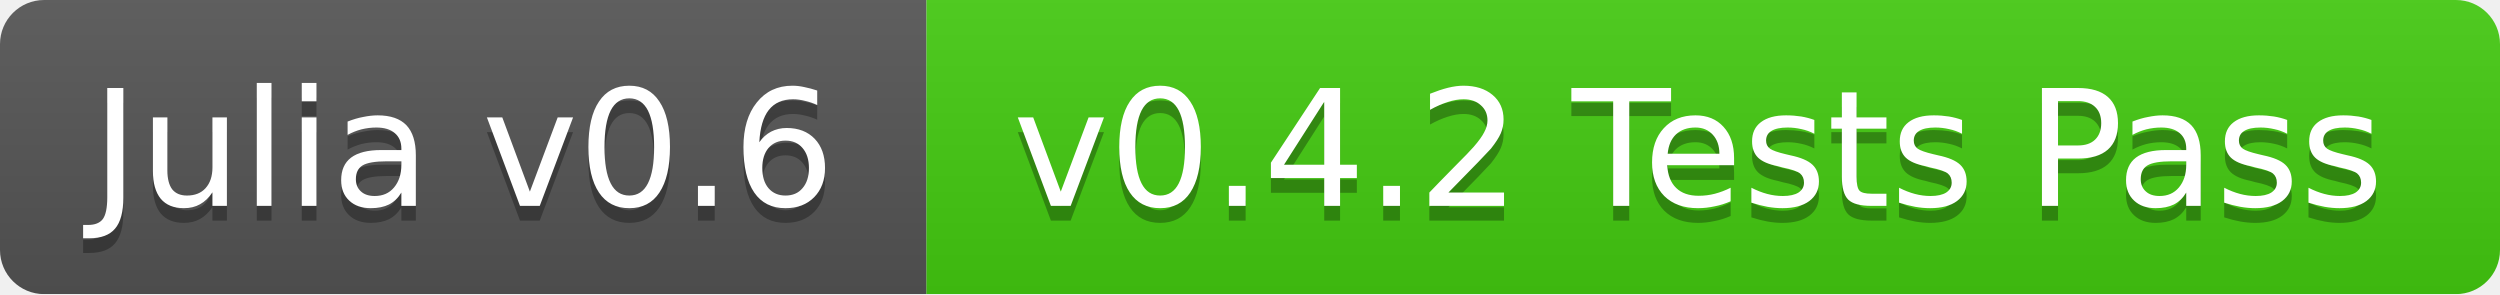
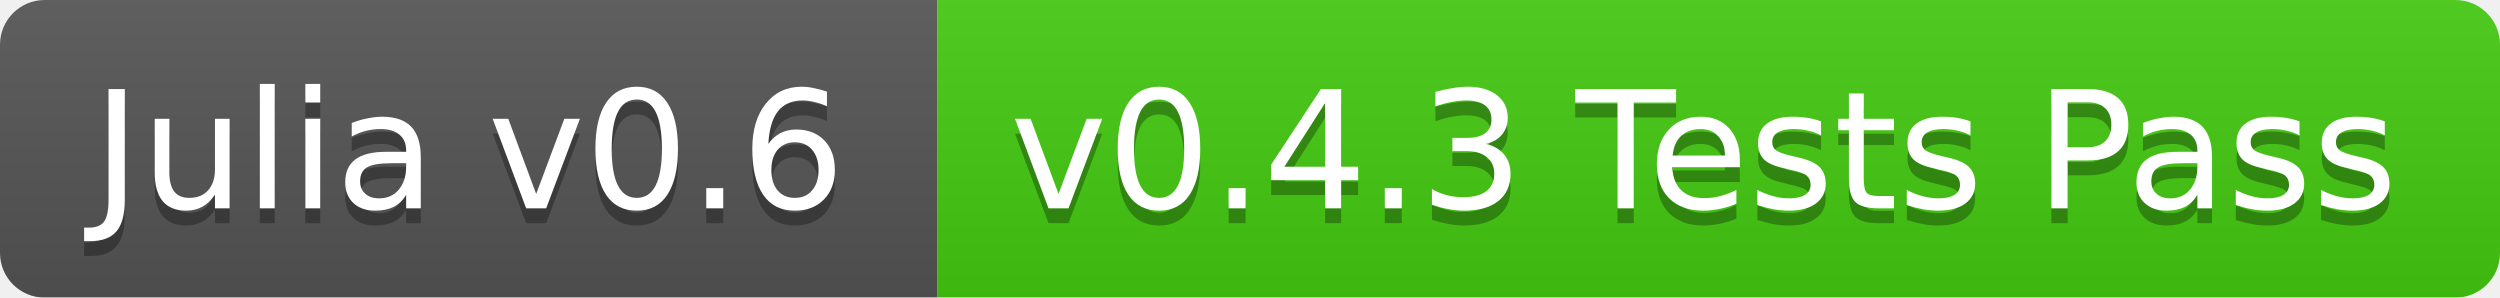
- <svg xmlns="http://www.w3.org/2000/svg" width="170" height="20">
+ <svg xmlns="http://www.w3.org/2000/svg" width="168" height="20">
  <linearGradient id="b" x2="0" y2="100%">
    <stop offset="0" stop-color="#bbb" stop-opacity=".1" />
    <stop offset="1" stop-opacity=".1" />
  </linearGradient>
  <mask id="a">
-     <rect width="170" height="20" rx="3" fill="#fff" />
+     <rect width="168" height="20" rx="3" fill="#fff" />
  </mask>
  <g mask="url(#a)">
    <path fill="#555" d="M0 0h63v20H0z" />
-     <path fill="#4c1" d="M63 0h107v20H63z" />
-     <path fill="url(#b)" d="M0 0h170v20H0z" />
+     <path fill="#4c1" d="M63 0h105v20H63z" />
+     <path fill="url(#b)" d="M0 0h168v20H0z" />
  </g>
  <g fill="#fff" text-anchor="middle" font-family="DejaVu Sans,Verdana,Geneva,sans-serif" font-size="11">
    <text x="31.5" y="15" fill="#010101" fill-opacity=".3">Julia v0.6</text>
    <text x="31.5" y="14">Julia v0.6</text>
-     <text x="115.5" y="15" fill="#010101" fill-opacity=".3">v0.4.2 Tests Pass</text>
-     <text x="115.5" y="14">v0.4.2 Tests Pass</text>
+     <text x="114.5" y="15" fill="#010101" fill-opacity=".3">v0.4.3 Tests Pass</text>
+     <text x="114.5" y="14">v0.4.3 Tests Pass</text>
  </g>
</svg>
